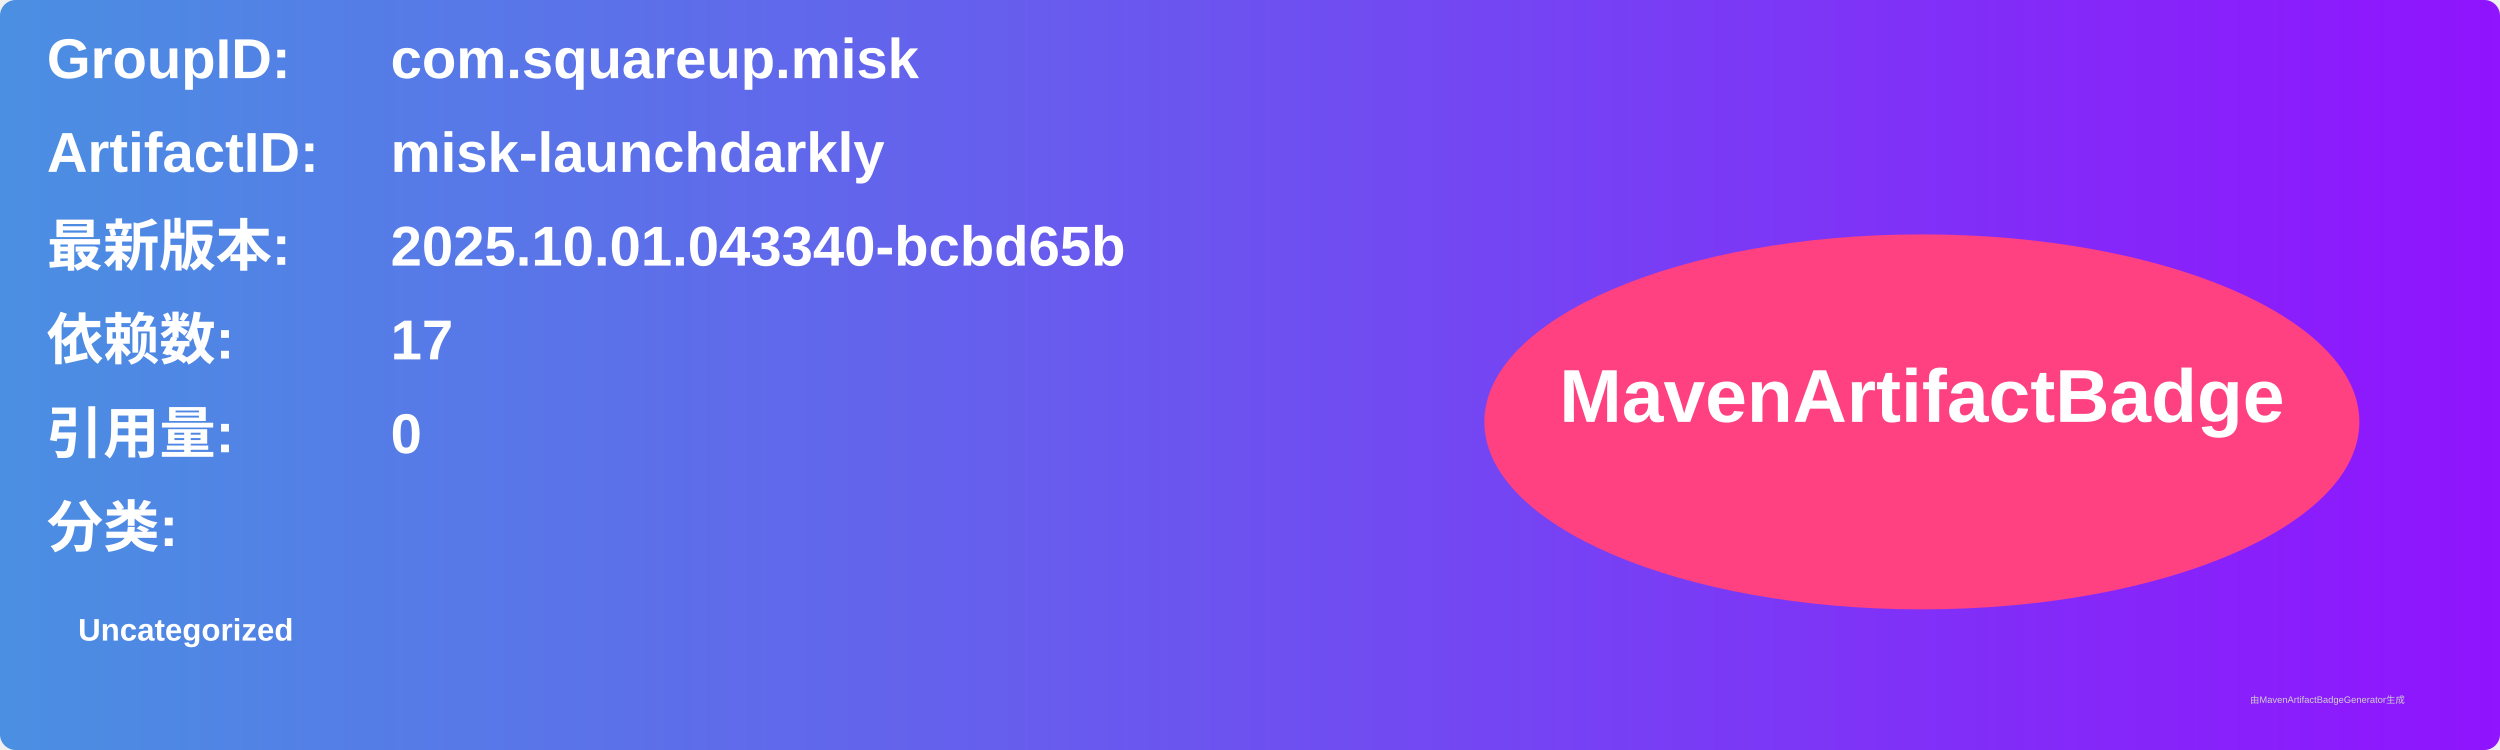
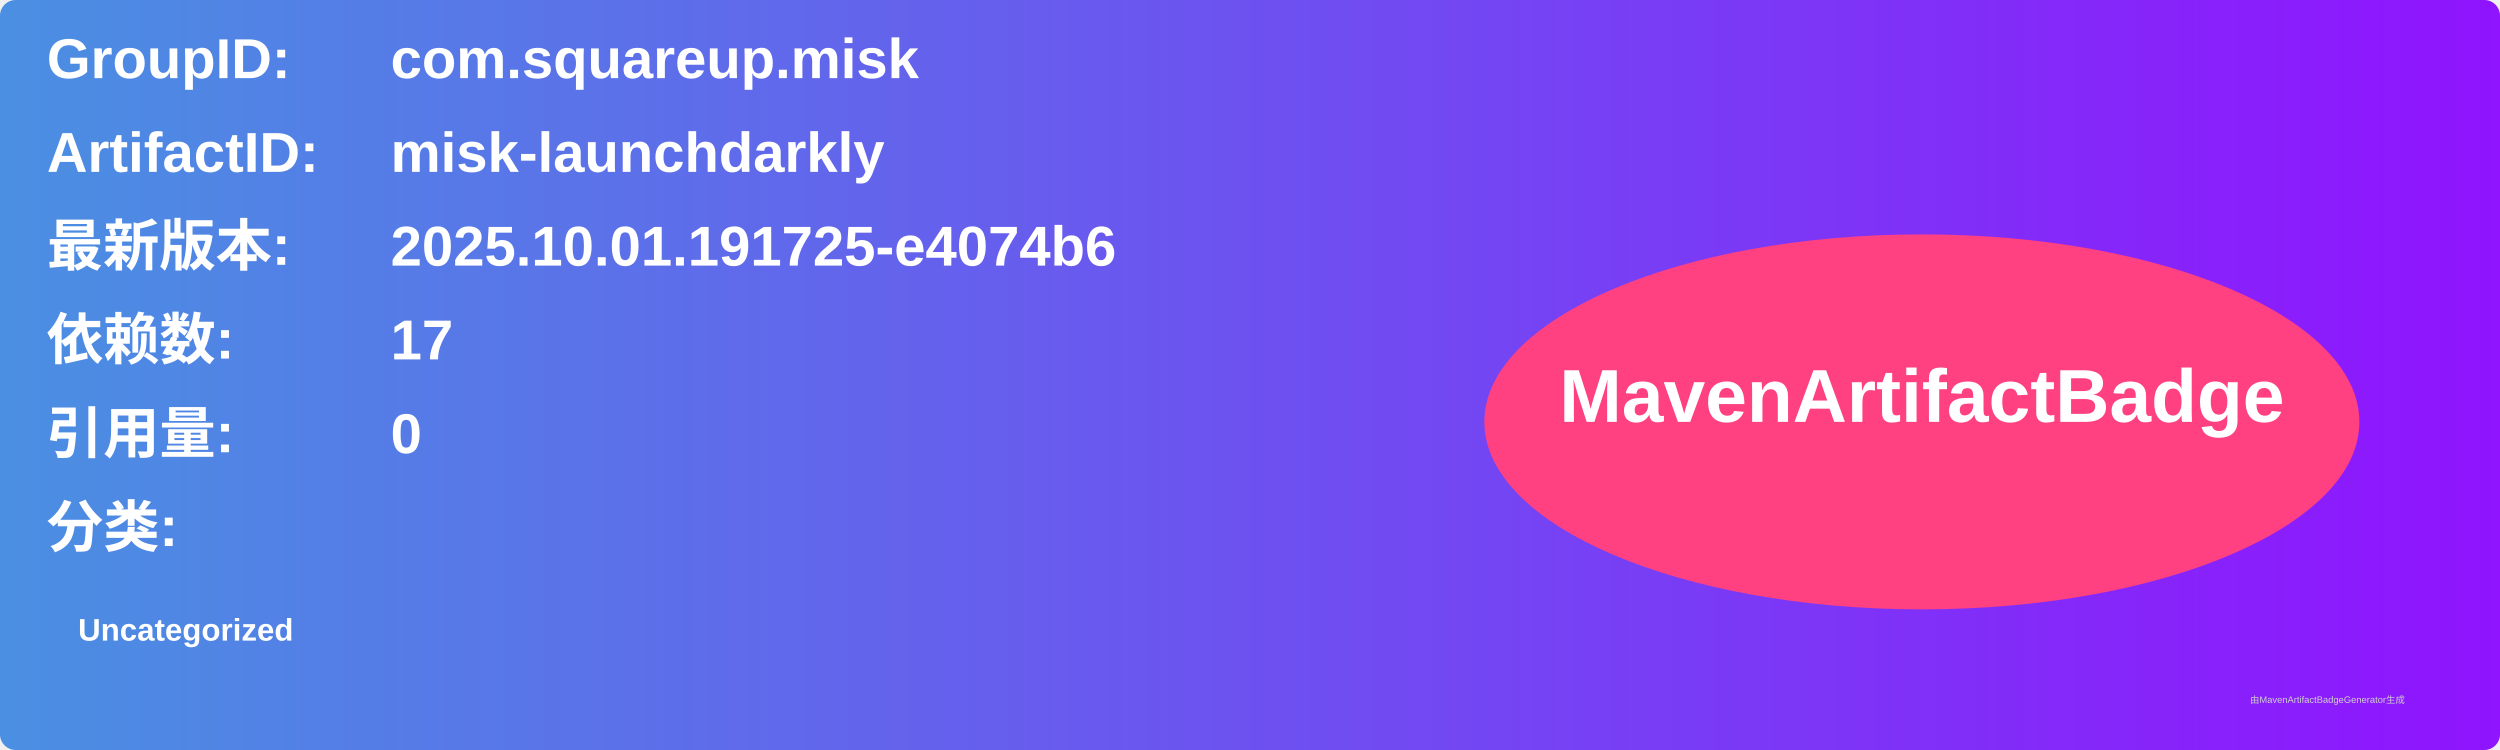
<svg xmlns="http://www.w3.org/2000/svg" width="800" height="240" viewBox="0 0 800 240">
  <linearGradient id="grad" x1="0%" y1="0%" x2="100%" y2="0%">
    <stop offset="0%" stop-color="#4a90e2" />
    <stop offset="100%" stop-color="#9013fe" />
  </linearGradient>
  <rect width="100%" height="100%" rx="5" ry="5" fill="url(#grad)" />
  <g transform="translate(15, 15)">
    <text x="0" y="10" font-family="Arial" font-size="18" fill="white" font-weight="bold" width="260">GroupID:</text>
    <text x="110" y="10" font-family="Arial" font-size="18" fill="white" font-weight="bold" width="460">com.squareup.misk</text>
    <text x="0" y="40" font-family="Arial" font-size="18" fill="white" font-weight="bold" width="260">ArtifactID:</text>
    <text x="110" y="40" font-family="Arial" font-size="18" fill="white" font-weight="bold" width="460">misk-launchdarkly</text>
    <text x="0" y="70" font-family="Arial" font-size="18" fill="white" font-weight="bold">最新版本:</text>
    <text x="110" y="70" font-family="Arial" font-size="18" fill="white" font-weight="bold">
-       <tspan font-weight="bold">2025.10.01.043340-bcbd65b</tspan>
+       <tspan font-weight="bold">2025.10.01.191725-e4074b6</tspan>
    </text>
    <text x="0" y="100" font-family="Arial" font-size="18" fill="white" font-weight="bold">依赖数: </text>
    <text x="110" y="100" font-family="Arial" font-size="18" fill="white">
      <tspan font-weight="bold">17</tspan>
    </text>
    <text x="0" y="130" font-family="Arial" font-size="18" fill="white" font-weight="bold">引用量: </text>
    <text x="110" y="130" font-family="Arial" font-size="18" fill="white">
      <tspan font-weight="bold">0</tspan>
    </text>
    <text x="0" y="160" font-family="Arial" font-size="18" fill="white" font-weight="bold">分类:</text>
    <text x="10" y="190" font-family="Arial" font-size="10" fill="white">
      <tspan font-weight="bold">Uncategorized</tspan>
    </text>
    <ellipse cx="600" cy="120" rx="140" ry="60" fill="#ff4081" />
    <text x="600" y="120" text-anchor="middle" font-family="Arial" font-size="24" fill="white" font-weight="bold">MavenArtifactBadge</text>
  </g>
  <text x="720" y="225" font-family="Arial" font-size="3" fill="#d0d0d0">由MavenArtifactBadgeGenerator生成</text>
</svg>
